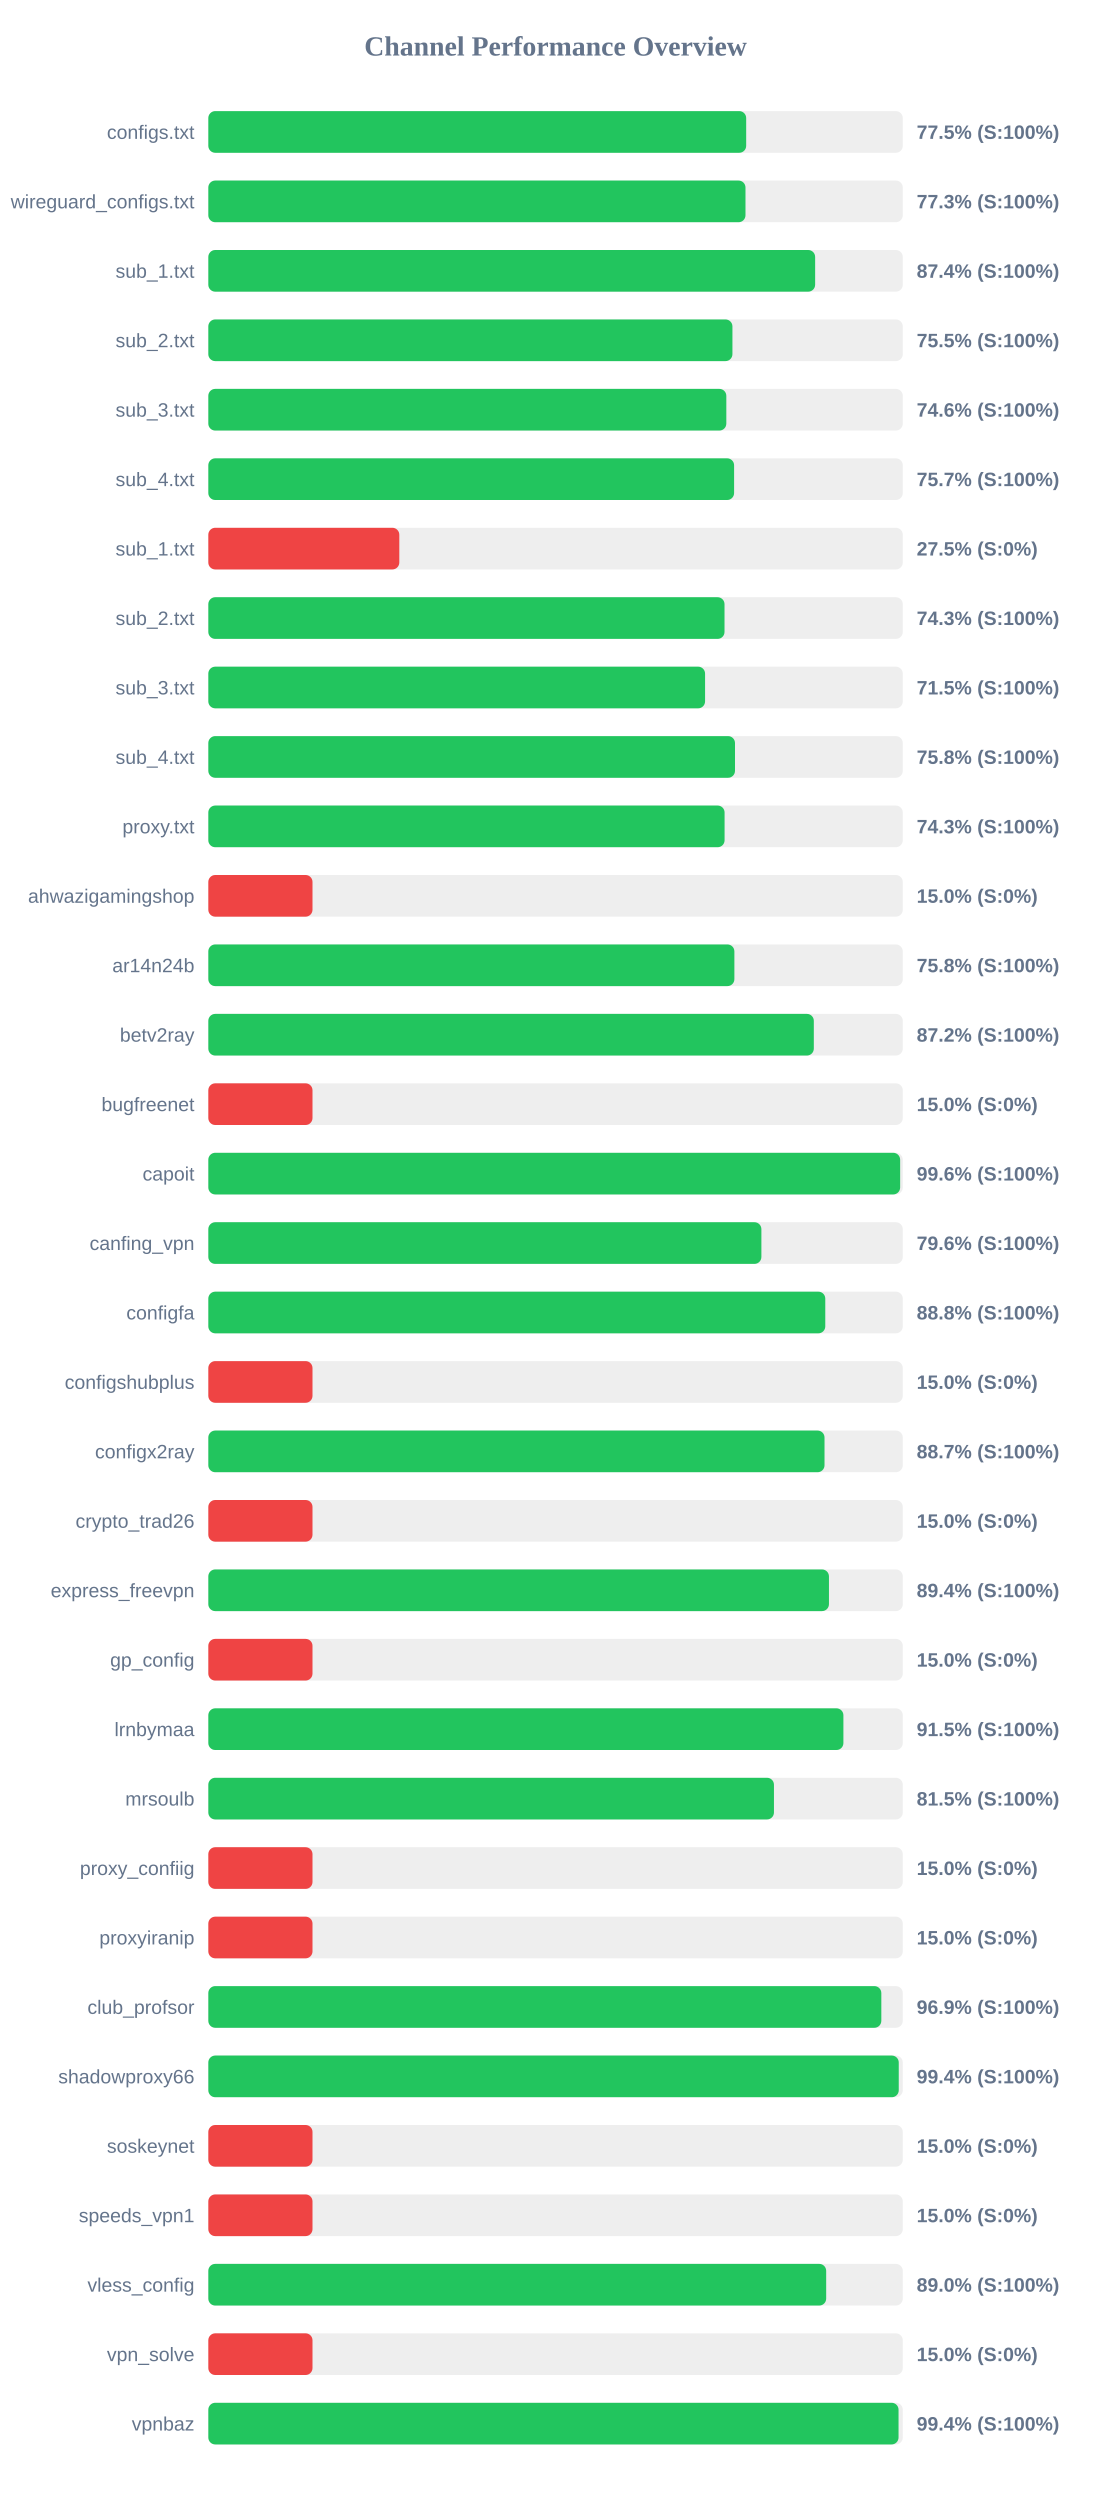
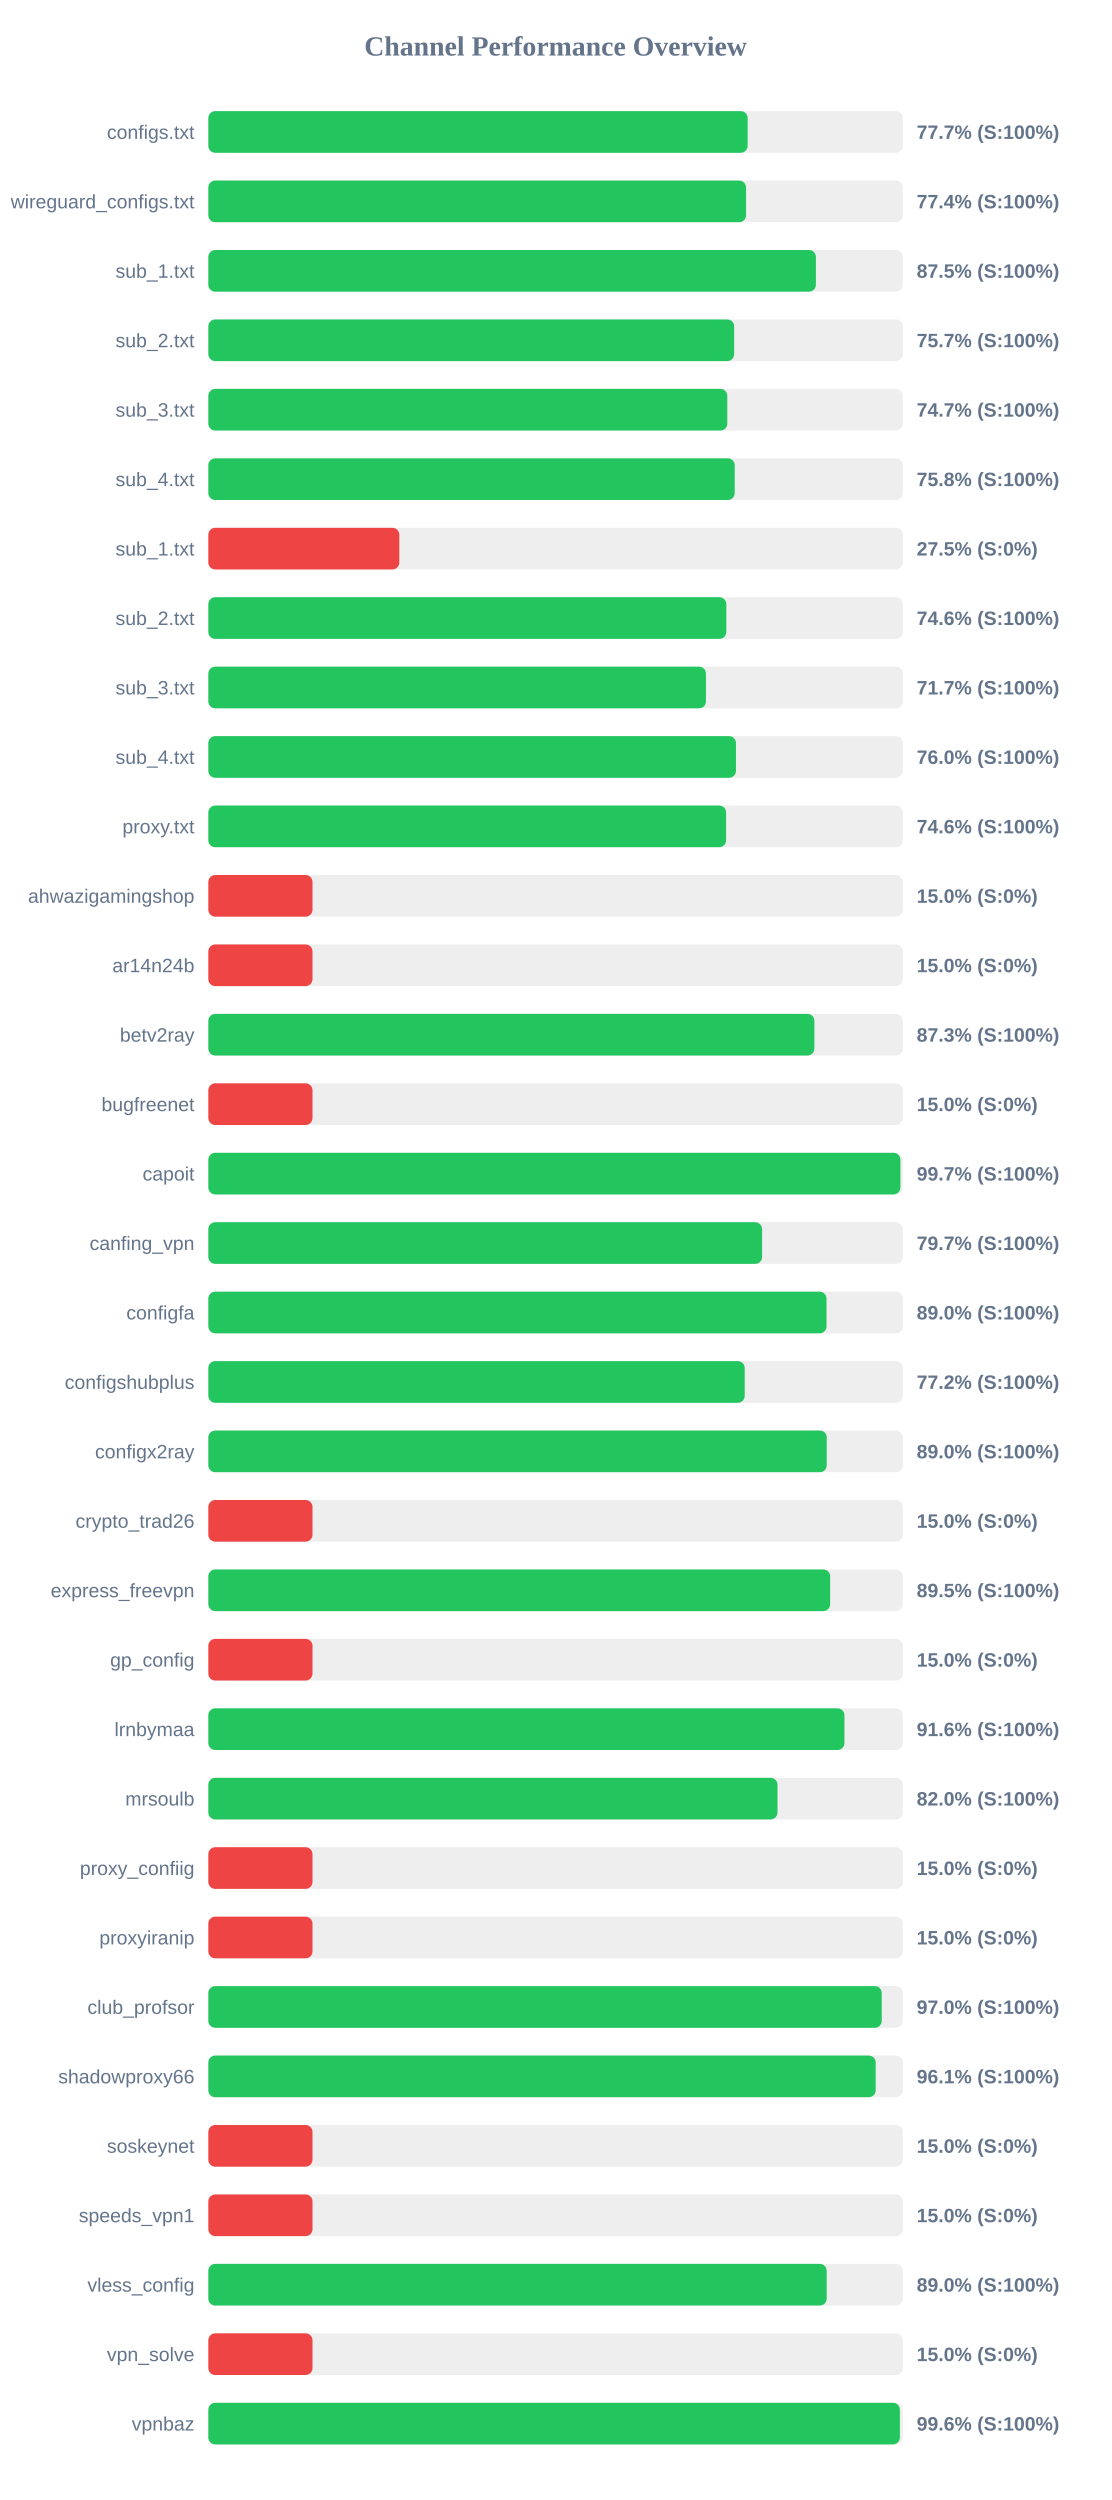
<svg xmlns="http://www.w3.org/2000/svg" width="800" height="1800" version="1.1">
  <style>
        .row { font: 14px Arial; fill: #64748b; }
        .score { font: bold 14px Arial; fill: #64748b; }
    </style>
  <text x="400" y="40" text-anchor="middle" font-size="20px" font-weight="bold" fill="#64748b">Channel Performance Overview</text>
  <rect x="150" y="80" width="500" height="30" fill="#eee" rx="5" />
-   <rect x="150" y="80" width="387.25" height="30" fill="#22c55e" rx="5" />
+   <rect x="150" y="80" width="388.3" height="30" fill="#22c55e" rx="5" />
  <text x="140" y="100" text-anchor="end" class="row">configs.txt</text>
-   <text x="660" y="100" text-anchor="start" class="score">77.5% (S:100%)</text>
+   <text x="660" y="100" text-anchor="start" class="score">77.7% (S:100%)</text>
  <rect x="150" y="130" width="500" height="30" fill="#eee" rx="5" />
-   <rect x="150" y="130" width="386.75" height="30" fill="#22c55e" rx="5" />
+   <rect x="150" y="130" width="387.15" height="30" fill="#22c55e" rx="5" />
  <text x="140" y="150" text-anchor="end" class="row">wireguard_configs.txt</text>
-   <text x="660" y="150" text-anchor="start" class="score">77.3% (S:100%)</text>
+   <text x="660" y="150" text-anchor="start" class="score">77.4% (S:100%)</text>
  <rect x="150" y="180" width="500" height="30" fill="#eee" rx="5" />
-   <rect x="150" y="180" width="436.9" height="30" fill="#22c55e" rx="5" />
+   <rect x="150" y="180" width="437.45" height="30" fill="#22c55e" rx="5" />
  <text x="140" y="200" text-anchor="end" class="row">sub_1.txt</text>
-   <text x="660" y="200" text-anchor="start" class="score">87.4% (S:100%)</text>
+   <text x="660" y="200" text-anchor="start" class="score">87.5% (S:100%)</text>
  <rect x="150" y="230" width="500" height="30" fill="#eee" rx="5" />
-   <rect x="150" y="230" width="377.35" height="30" fill="#22c55e" rx="5" />
+   <rect x="150" y="230" width="378.6" height="30" fill="#22c55e" rx="5" />
  <text x="140" y="250" text-anchor="end" class="row">sub_2.txt</text>
-   <text x="660" y="250" text-anchor="start" class="score">75.5% (S:100%)</text>
+   <text x="660" y="250" text-anchor="start" class="score">75.7% (S:100%)</text>
  <rect x="150" y="280" width="500" height="30" fill="#eee" rx="5" />
-   <rect x="150" y="280" width="372.95" height="30" fill="#22c55e" rx="5" />
+   <rect x="150" y="280" width="373.65" height="30" fill="#22c55e" rx="5" />
  <text x="140" y="300" text-anchor="end" class="row">sub_3.txt</text>
-   <text x="660" y="300" text-anchor="start" class="score">74.6% (S:100%)</text>
+   <text x="660" y="300" text-anchor="start" class="score">74.7% (S:100%)</text>
  <rect x="150" y="330" width="500" height="30" fill="#eee" rx="5" />
-   <rect x="150" y="330" width="378.55" height="30" fill="#22c55e" rx="5" />
+   <rect x="150" y="330" width="379.0" height="30" fill="#22c55e" rx="5" />
  <text x="140" y="350" text-anchor="end" class="row">sub_4.txt</text>
-   <text x="660" y="350" text-anchor="start" class="score">75.7% (S:100%)</text>
+   <text x="660" y="350" text-anchor="start" class="score">75.8% (S:100%)</text>
  <rect x="150" y="380" width="500" height="30" fill="#eee" rx="5" />
  <rect x="150" y="380" width="137.5" height="30" fill="#ef4444" rx="5" />
  <text x="140" y="400" text-anchor="end" class="row">sub_1.txt</text>
  <text x="660" y="400" text-anchor="start" class="score">27.5% (S:0%)</text>
  <rect x="150" y="430" width="500" height="30" fill="#eee" rx="5" />
-   <rect x="150" y="430" width="371.65" height="30" fill="#22c55e" rx="5" />
+   <rect x="150" y="430" width="372.95" height="30" fill="#22c55e" rx="5" />
  <text x="140" y="450" text-anchor="end" class="row">sub_2.txt</text>
-   <text x="660" y="450" text-anchor="start" class="score">74.3% (S:100%)</text>
+   <text x="660" y="450" text-anchor="start" class="score">74.6% (S:100%)</text>
  <rect x="150" y="480" width="500" height="30" fill="#eee" rx="5" />
-   <rect x="150" y="480" width="357.65" height="30" fill="#22c55e" rx="5" />
+   <rect x="150" y="480" width="358.3" height="30" fill="#22c55e" rx="5" />
  <text x="140" y="500" text-anchor="end" class="row">sub_3.txt</text>
-   <text x="660" y="500" text-anchor="start" class="score">71.5% (S:100%)</text>
+   <text x="660" y="500" text-anchor="start" class="score">71.7% (S:100%)</text>
  <rect x="150" y="530" width="500" height="30" fill="#eee" rx="5" />
-   <rect x="150" y="530" width="379.2" height="30" fill="#22c55e" rx="5" />
+   <rect x="150" y="530" width="379.9" height="30" fill="#22c55e" rx="5" />
  <text x="140" y="550" text-anchor="end" class="row">sub_4.txt</text>
-   <text x="660" y="550" text-anchor="start" class="score">75.8% (S:100%)</text>
+   <text x="660" y="550" text-anchor="start" class="score">76.0% (S:100%)</text>
  <rect x="150" y="580" width="500" height="30" fill="#eee" rx="5" />
-   <rect x="150" y="580" width="371.7" height="30" fill="#22c55e" rx="5" />
+   <rect x="150" y="580" width="372.8" height="30" fill="#22c55e" rx="5" />
  <text x="140" y="600" text-anchor="end" class="row">proxy.txt</text>
-   <text x="660" y="600" text-anchor="start" class="score">74.3% (S:100%)</text>
+   <text x="660" y="600" text-anchor="start" class="score">74.6% (S:100%)</text>
  <rect x="150" y="630" width="500" height="30" fill="#eee" rx="5" />
  <rect x="150" y="630" width="75.0" height="30" fill="#ef4444" rx="5" />
  <text x="140" y="650" text-anchor="end" class="row">ahwazigamingshop</text>
  <text x="660" y="650" text-anchor="start" class="score">15.0% (S:0%)</text>
  <rect x="150" y="680" width="500" height="30" fill="#eee" rx="5" />
-   <rect x="150" y="680" width="378.75" height="30" fill="#22c55e" rx="5" />
+   <rect x="150" y="680" width="75.0" height="30" fill="#ef4444" rx="5" />
  <text x="140" y="700" text-anchor="end" class="row">ar14n24b</text>
-   <text x="660" y="700" text-anchor="start" class="score">75.8% (S:100%)</text>
+   <text x="660" y="700" text-anchor="start" class="score">15.0% (S:0%)</text>
  <rect x="150" y="730" width="500" height="30" fill="#eee" rx="5" />
-   <rect x="150" y="730" width="435.95" height="30" fill="#22c55e" rx="5" />
+   <rect x="150" y="730" width="436.35" height="30" fill="#22c55e" rx="5" />
  <text x="140" y="750" text-anchor="end" class="row">betv2ray</text>
-   <text x="660" y="750" text-anchor="start" class="score">87.2% (S:100%)</text>
+   <text x="660" y="750" text-anchor="start" class="score">87.3% (S:100%)</text>
  <rect x="150" y="780" width="500" height="30" fill="#eee" rx="5" />
  <rect x="150" y="780" width="75.0" height="30" fill="#ef4444" rx="5" />
  <text x="140" y="800" text-anchor="end" class="row">bugfreenet</text>
  <text x="660" y="800" text-anchor="start" class="score">15.0% (S:0%)</text>
  <rect x="150" y="830" width="500" height="30" fill="#eee" rx="5" />
-   <rect x="150" y="830" width="498.1" height="30" fill="#22c55e" rx="5" />
+   <rect x="150" y="830" width="498.3" height="30" fill="#22c55e" rx="5" />
  <text x="140" y="850" text-anchor="end" class="row">capoit</text>
-   <text x="660" y="850" text-anchor="start" class="score">99.6% (S:100%)</text>
+   <text x="660" y="850" text-anchor="start" class="score">99.7% (S:100%)</text>
  <rect x="150" y="880" width="500" height="30" fill="#eee" rx="5" />
-   <rect x="150" y="880" width="398.2" height="30" fill="#22c55e" rx="5" />
+   <rect x="150" y="880" width="398.7" height="30" fill="#22c55e" rx="5" />
  <text x="140" y="900" text-anchor="end" class="row">canfing_vpn</text>
-   <text x="660" y="900" text-anchor="start" class="score">79.6% (S:100%)</text>
+   <text x="660" y="900" text-anchor="start" class="score">79.7% (S:100%)</text>
  <rect x="150" y="930" width="500" height="30" fill="#eee" rx="5" />
-   <rect x="150" y="930" width="444.2" height="30" fill="#22c55e" rx="5" />
+   <rect x="150" y="930" width="445.1" height="30" fill="#22c55e" rx="5" />
  <text x="140" y="950" text-anchor="end" class="row">configfa</text>
-   <text x="660" y="950" text-anchor="start" class="score">88.8% (S:100%)</text>
+   <text x="660" y="950" text-anchor="start" class="score">89.0% (S:100%)</text>
  <rect x="150" y="980" width="500" height="30" fill="#eee" rx="5" />
-   <rect x="150" y="980" width="75.0" height="30" fill="#ef4444" rx="5" />
+   <rect x="150" y="980" width="386.2" height="30" fill="#22c55e" rx="5" />
  <text x="140" y="1000" text-anchor="end" class="row">configshubplus</text>
-   <text x="660" y="1000" text-anchor="start" class="score">15.0% (S:0%)</text>
+   <text x="660" y="1000" text-anchor="start" class="score">77.2% (S:100%)</text>
  <rect x="150" y="1030" width="500" height="30" fill="#eee" rx="5" />
-   <rect x="150" y="1030" width="443.65" height="30" fill="#22c55e" rx="5" />
+   <rect x="150" y="1030" width="445.25" height="30" fill="#22c55e" rx="5" />
  <text x="140" y="1050" text-anchor="end" class="row">configx2ray</text>
-   <text x="660" y="1050" text-anchor="start" class="score">88.7% (S:100%)</text>
+   <text x="660" y="1050" text-anchor="start" class="score">89.0% (S:100%)</text>
  <rect x="150" y="1080" width="500" height="30" fill="#eee" rx="5" />
  <rect x="150" y="1080" width="75.0" height="30" fill="#ef4444" rx="5" />
  <text x="140" y="1100" text-anchor="end" class="row">crypto_trad26</text>
  <text x="660" y="1100" text-anchor="start" class="score">15.0% (S:0%)</text>
  <rect x="150" y="1130" width="500" height="30" fill="#eee" rx="5" />
-   <rect x="150" y="1130" width="446.85" height="30" fill="#22c55e" rx="5" />
+   <rect x="150" y="1130" width="447.7" height="30" fill="#22c55e" rx="5" />
  <text x="140" y="1150" text-anchor="end" class="row">express_freevpn</text>
-   <text x="660" y="1150" text-anchor="start" class="score">89.4% (S:100%)</text>
+   <text x="660" y="1150" text-anchor="start" class="score">89.5% (S:100%)</text>
  <rect x="150" y="1180" width="500" height="30" fill="#eee" rx="5" />
  <rect x="150" y="1180" width="75.0" height="30" fill="#ef4444" rx="5" />
  <text x="140" y="1200" text-anchor="end" class="row">gp_config</text>
  <text x="660" y="1200" text-anchor="start" class="score">15.0% (S:0%)</text>
  <rect x="150" y="1230" width="500" height="30" fill="#eee" rx="5" />
-   <rect x="150" y="1230" width="457.25" height="30" fill="#22c55e" rx="5" />
+   <rect x="150" y="1230" width="458.0" height="30" fill="#22c55e" rx="5" />
  <text x="140" y="1250" text-anchor="end" class="row">lrnbymaa</text>
-   <text x="660" y="1250" text-anchor="start" class="score">91.5% (S:100%)</text>
+   <text x="660" y="1250" text-anchor="start" class="score">91.6% (S:100%)</text>
  <rect x="150" y="1280" width="500" height="30" fill="#eee" rx="5" />
-   <rect x="150" y="1280" width="407.25" height="30" fill="#22c55e" rx="5" />
+   <rect x="150" y="1280" width="409.8" height="30" fill="#22c55e" rx="5" />
  <text x="140" y="1300" text-anchor="end" class="row">mrsoulb</text>
-   <text x="660" y="1300" text-anchor="start" class="score">81.5% (S:100%)</text>
+   <text x="660" y="1300" text-anchor="start" class="score">82.0% (S:100%)</text>
  <rect x="150" y="1330" width="500" height="30" fill="#eee" rx="5" />
  <rect x="150" y="1330" width="75.0" height="30" fill="#ef4444" rx="5" />
  <text x="140" y="1350" text-anchor="end" class="row">proxy_confiig</text>
  <text x="660" y="1350" text-anchor="start" class="score">15.0% (S:0%)</text>
  <rect x="150" y="1380" width="500" height="30" fill="#eee" rx="5" />
  <rect x="150" y="1380" width="75.0" height="30" fill="#ef4444" rx="5" />
  <text x="140" y="1400" text-anchor="end" class="row">proxyiranip</text>
  <text x="660" y="1400" text-anchor="start" class="score">15.0% (S:0%)</text>
  <rect x="150" y="1430" width="500" height="30" fill="#eee" rx="5" />
-   <rect x="150" y="1430" width="484.55" height="30" fill="#22c55e" rx="5" />
+   <rect x="150" y="1430" width="484.85" height="30" fill="#22c55e" rx="5" />
  <text x="140" y="1450" text-anchor="end" class="row">club_profsor</text>
-   <text x="660" y="1450" text-anchor="start" class="score">96.9% (S:100%)</text>
+   <text x="660" y="1450" text-anchor="start" class="score">97.0% (S:100%)</text>
  <rect x="150" y="1480" width="500" height="30" fill="#eee" rx="5" />
-   <rect x="150" y="1480" width="497.1" height="30" fill="#22c55e" rx="5" />
+   <rect x="150" y="1480" width="480.5" height="30" fill="#22c55e" rx="5" />
  <text x="140" y="1500" text-anchor="end" class="row">shadowproxy66</text>
-   <text x="660" y="1500" text-anchor="start" class="score">99.4% (S:100%)</text>
+   <text x="660" y="1500" text-anchor="start" class="score">96.1% (S:100%)</text>
  <rect x="150" y="1530" width="500" height="30" fill="#eee" rx="5" />
  <rect x="150" y="1530" width="75.0" height="30" fill="#ef4444" rx="5" />
  <text x="140" y="1550" text-anchor="end" class="row">soskeynet</text>
  <text x="660" y="1550" text-anchor="start" class="score">15.0% (S:0%)</text>
  <rect x="150" y="1580" width="500" height="30" fill="#eee" rx="5" />
  <rect x="150" y="1580" width="75.0" height="30" fill="#ef4444" rx="5" />
  <text x="140" y="1600" text-anchor="end" class="row">speeds_vpn1</text>
  <text x="660" y="1600" text-anchor="start" class="score">15.0% (S:0%)</text>
  <rect x="150" y="1630" width="500" height="30" fill="#eee" rx="5" />
-   <rect x="150" y="1630" width="444.85" height="30" fill="#22c55e" rx="5" />
+   <rect x="150" y="1630" width="445.2" height="30" fill="#22c55e" rx="5" />
  <text x="140" y="1650" text-anchor="end" class="row">vless_config</text>
  <text x="660" y="1650" text-anchor="start" class="score">89.0% (S:100%)</text>
  <rect x="150" y="1680" width="500" height="30" fill="#eee" rx="5" />
  <rect x="150" y="1680" width="75.0" height="30" fill="#ef4444" rx="5" />
  <text x="140" y="1700" text-anchor="end" class="row">vpn_solve</text>
  <text x="660" y="1700" text-anchor="start" class="score">15.0% (S:0%)</text>
  <rect x="150" y="1730" width="500" height="30" fill="#eee" rx="5" />
-   <rect x="150" y="1730" width="496.95" height="30" fill="#22c55e" rx="5" />
+   <rect x="150" y="1730" width="497.9" height="30" fill="#22c55e" rx="5" />
  <text x="140" y="1750" text-anchor="end" class="row">vpnbaz</text>
-   <text x="660" y="1750" text-anchor="start" class="score">99.4% (S:100%)</text>
+   <text x="660" y="1750" text-anchor="start" class="score">99.6% (S:100%)</text>
</svg>
